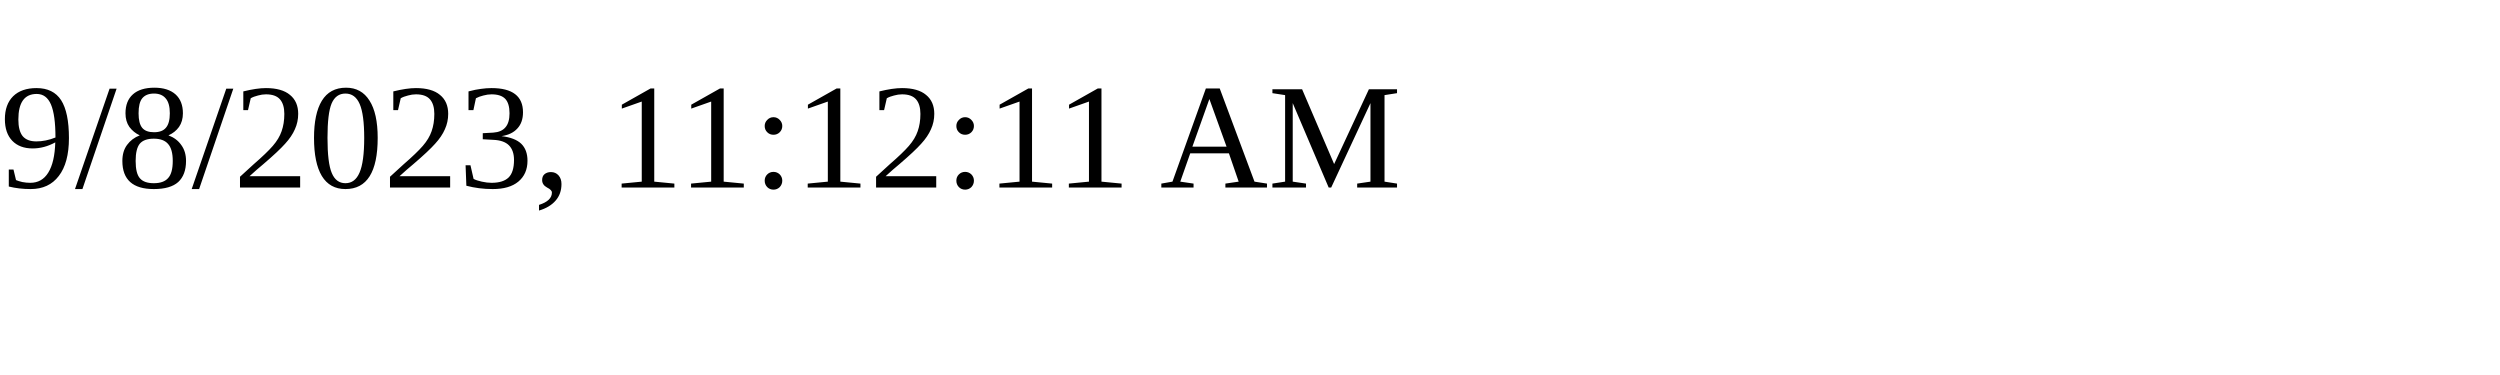
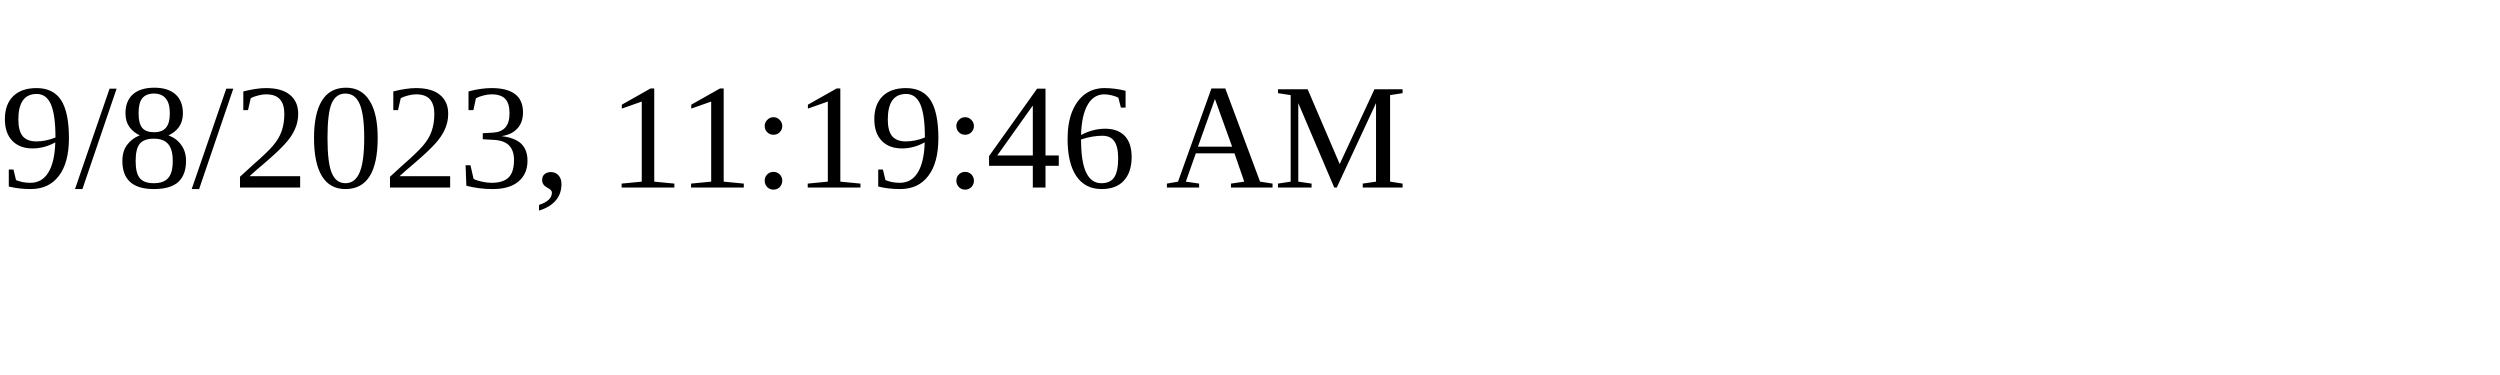
<svg xmlns="http://www.w3.org/2000/svg" height="30" width="200">
-   <text x="0" y="15">9/8/2023, 11:12:11 AM</text>
+   <text x="0" y="15">9/8/2023, 11:19:46 AM</text>
</svg>
